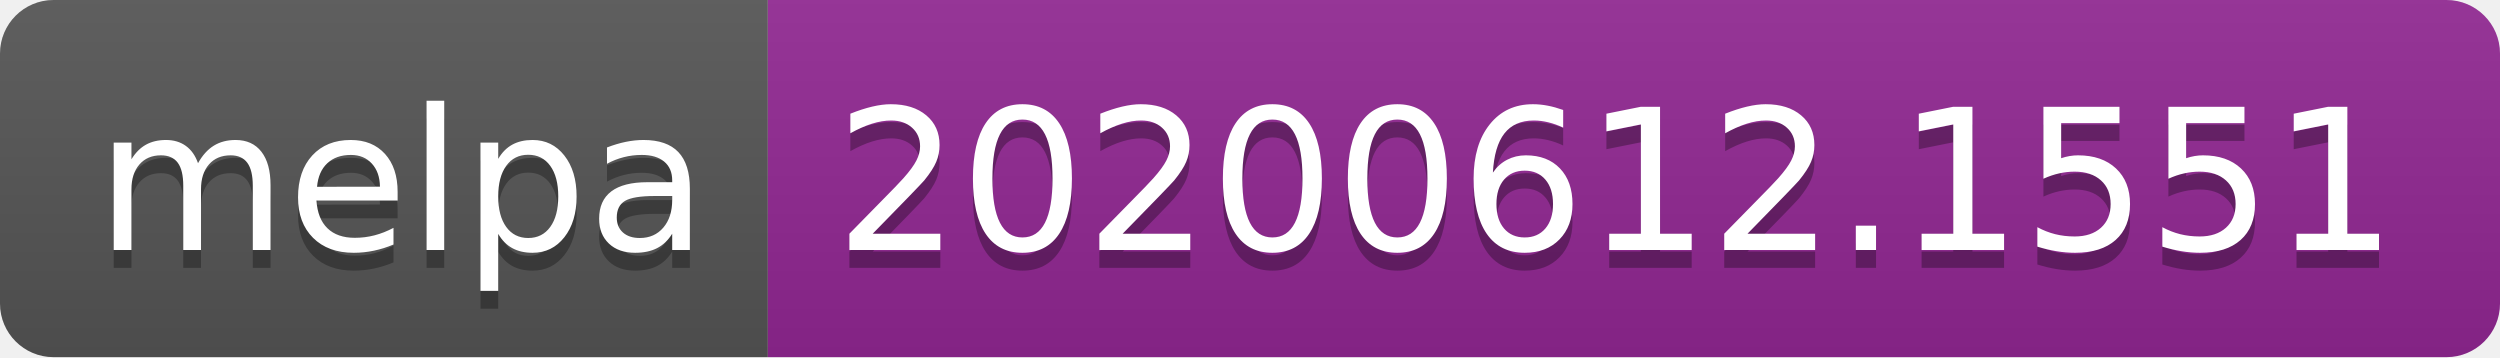
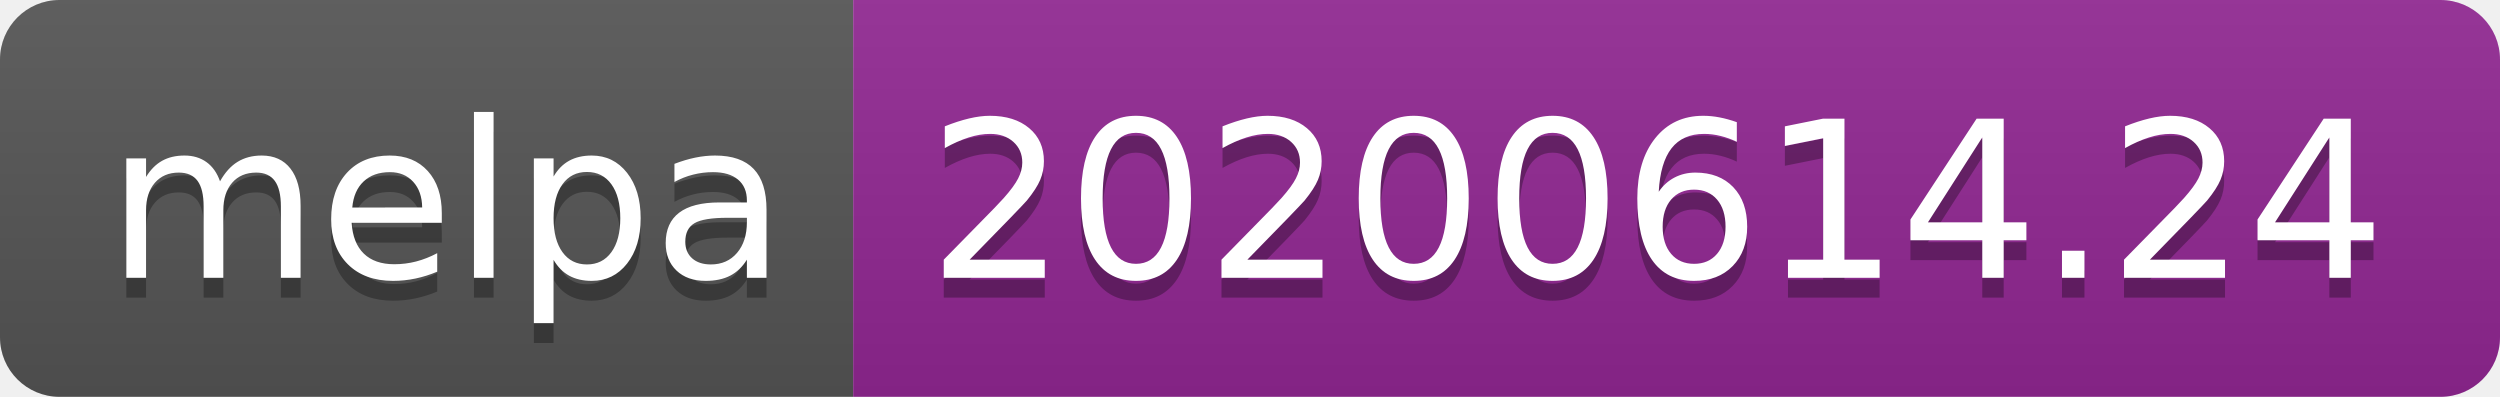
- <svg xmlns="http://www.w3.org/2000/svg" width="140" height="20">
+ <svg xmlns="http://www.w3.org/2000/svg" width="126" height="20">
  <linearGradient id="s" x2="0" y2="100%">
    <stop offset="0" stop-color="#bbb" stop-opacity=".1" />
    <stop offset="1" stop-opacity=".1" />
  </linearGradient>
  <clipPath id="r">
-     <rect width="140" height="20" rx="3" fill="#fff" />
+     <rect width="126" height="20" rx="3" fill="#fff" />
  </clipPath>
  <g clip-path="url(#r)">
    <rect width="43" height="20" fill="#555" />
-     <rect x="43" width="97" height="20" fill="#922793" />
-     <rect width="140" height="20" fill="url(#s)" />
+     <rect x="43" width="83" height="20" fill="#922793" />
+     <rect width="126" height="20" fill="url(#s)" />
  </g>
  <g fill="#fff" text-anchor="middle" font-family="Verdana,Geneva,DejaVu Sans,sans-serif" text-rendering="geometricPrecision" font-size="110">
    <text x="225" y="150" fill="#010101" fill-opacity=".3" transform="scale(.1)" textLength="330">melpa</text>
    <text x="225" y="140" transform="scale(.1)" textLength="330">melpa</text>
-     <text x="905" y="150" fill="#010101" fill-opacity=".3" transform="scale(.1)" textLength="870">20200612.1551</text>
-     <text x="905" y="140" transform="scale(.1)" textLength="870">20200612.1551</text>
+     <text x="835" y="150" fill="#010101" fill-opacity=".3" transform="scale(.1)" textLength="730">20200614.24</text>
+     <text x="835" y="140" transform="scale(.1)" textLength="730">20200614.24</text>
  </g>
</svg>
